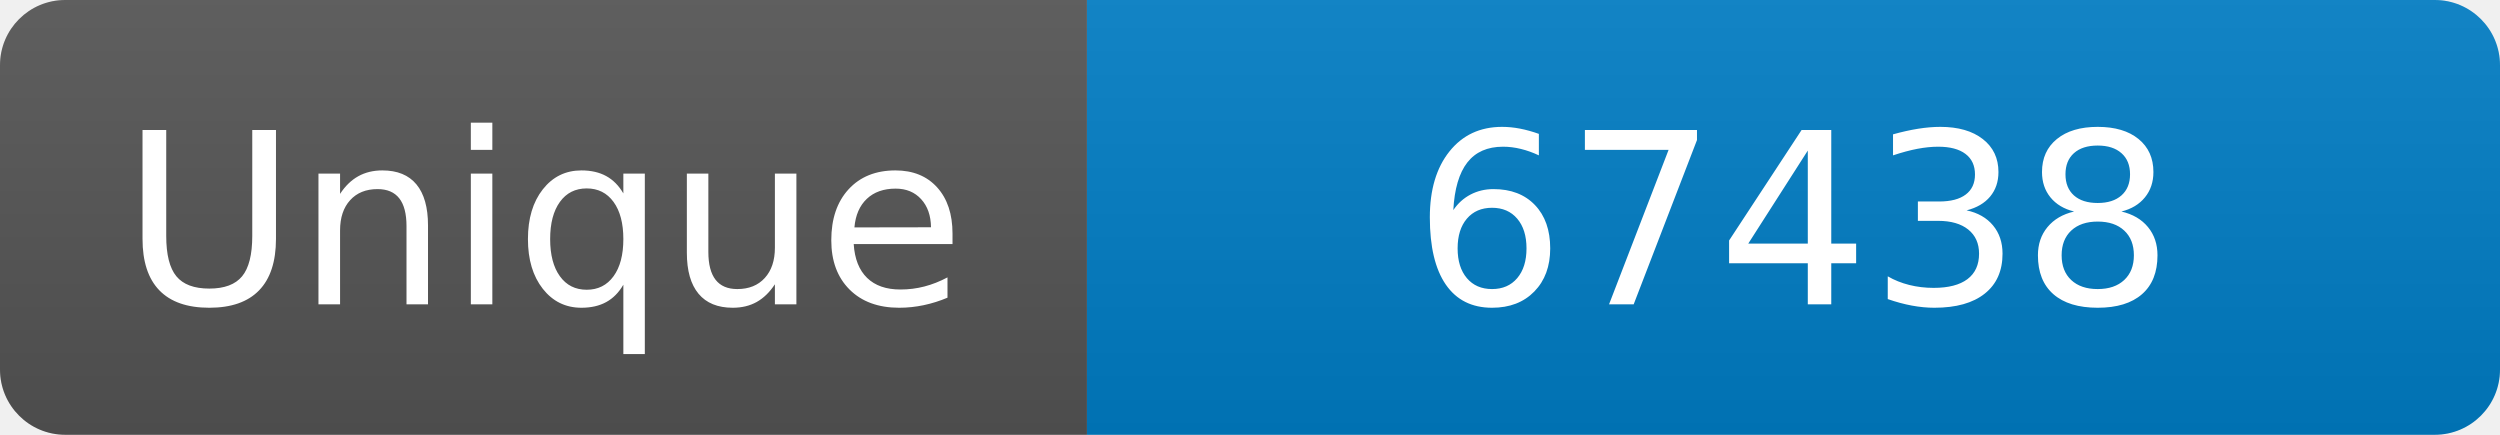
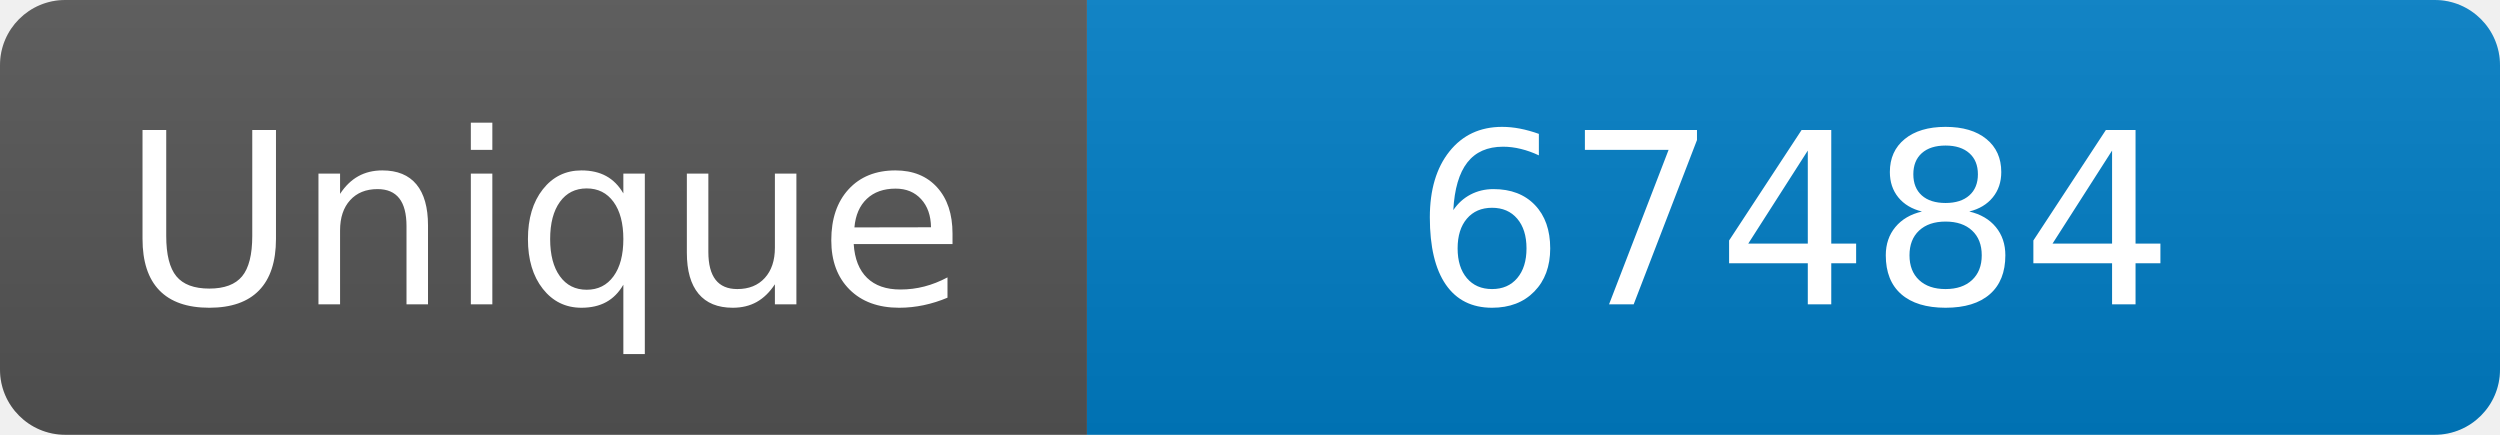
<svg xmlns="http://www.w3.org/2000/svg" width="115" height="20" role="img" aria-label="Maintained?: yes">
  <linearGradient id="s" x2="0" y2="100%">
    <stop offset="0" stop-color="#bbb" stop-opacity=".1" />
    <stop offset="1" stop-opacity=".1" />
  </linearGradient>
  <clipPath id="r">
    <rect width="115" height="20" rx="3" fill="#fff" />
  </clipPath>
  <g clip-path="url(#r)">
    <rect width="50" height="20" fill="#555" />
    <rect x="50" width="160" height="20" fill="#007ec6" />
    <rect width="115" height="20" fill="url(#s)" />
  </g>
  <g fill="#fff" text-anchor="middle" font-family="Verdana,Geneva,DejaVu Sans,sans-serif" font-size="110">
    <text x="250" y="140" transform="scale(.1)" fill="#fff">Unique</text>
-     <text x="825" y="140" transform="scale(.1)" fill="#fff">67438</text>
+     <text x="825" y="140" transform="scale(.1)" fill="#fff">67484</text>
  </g>
</svg>
